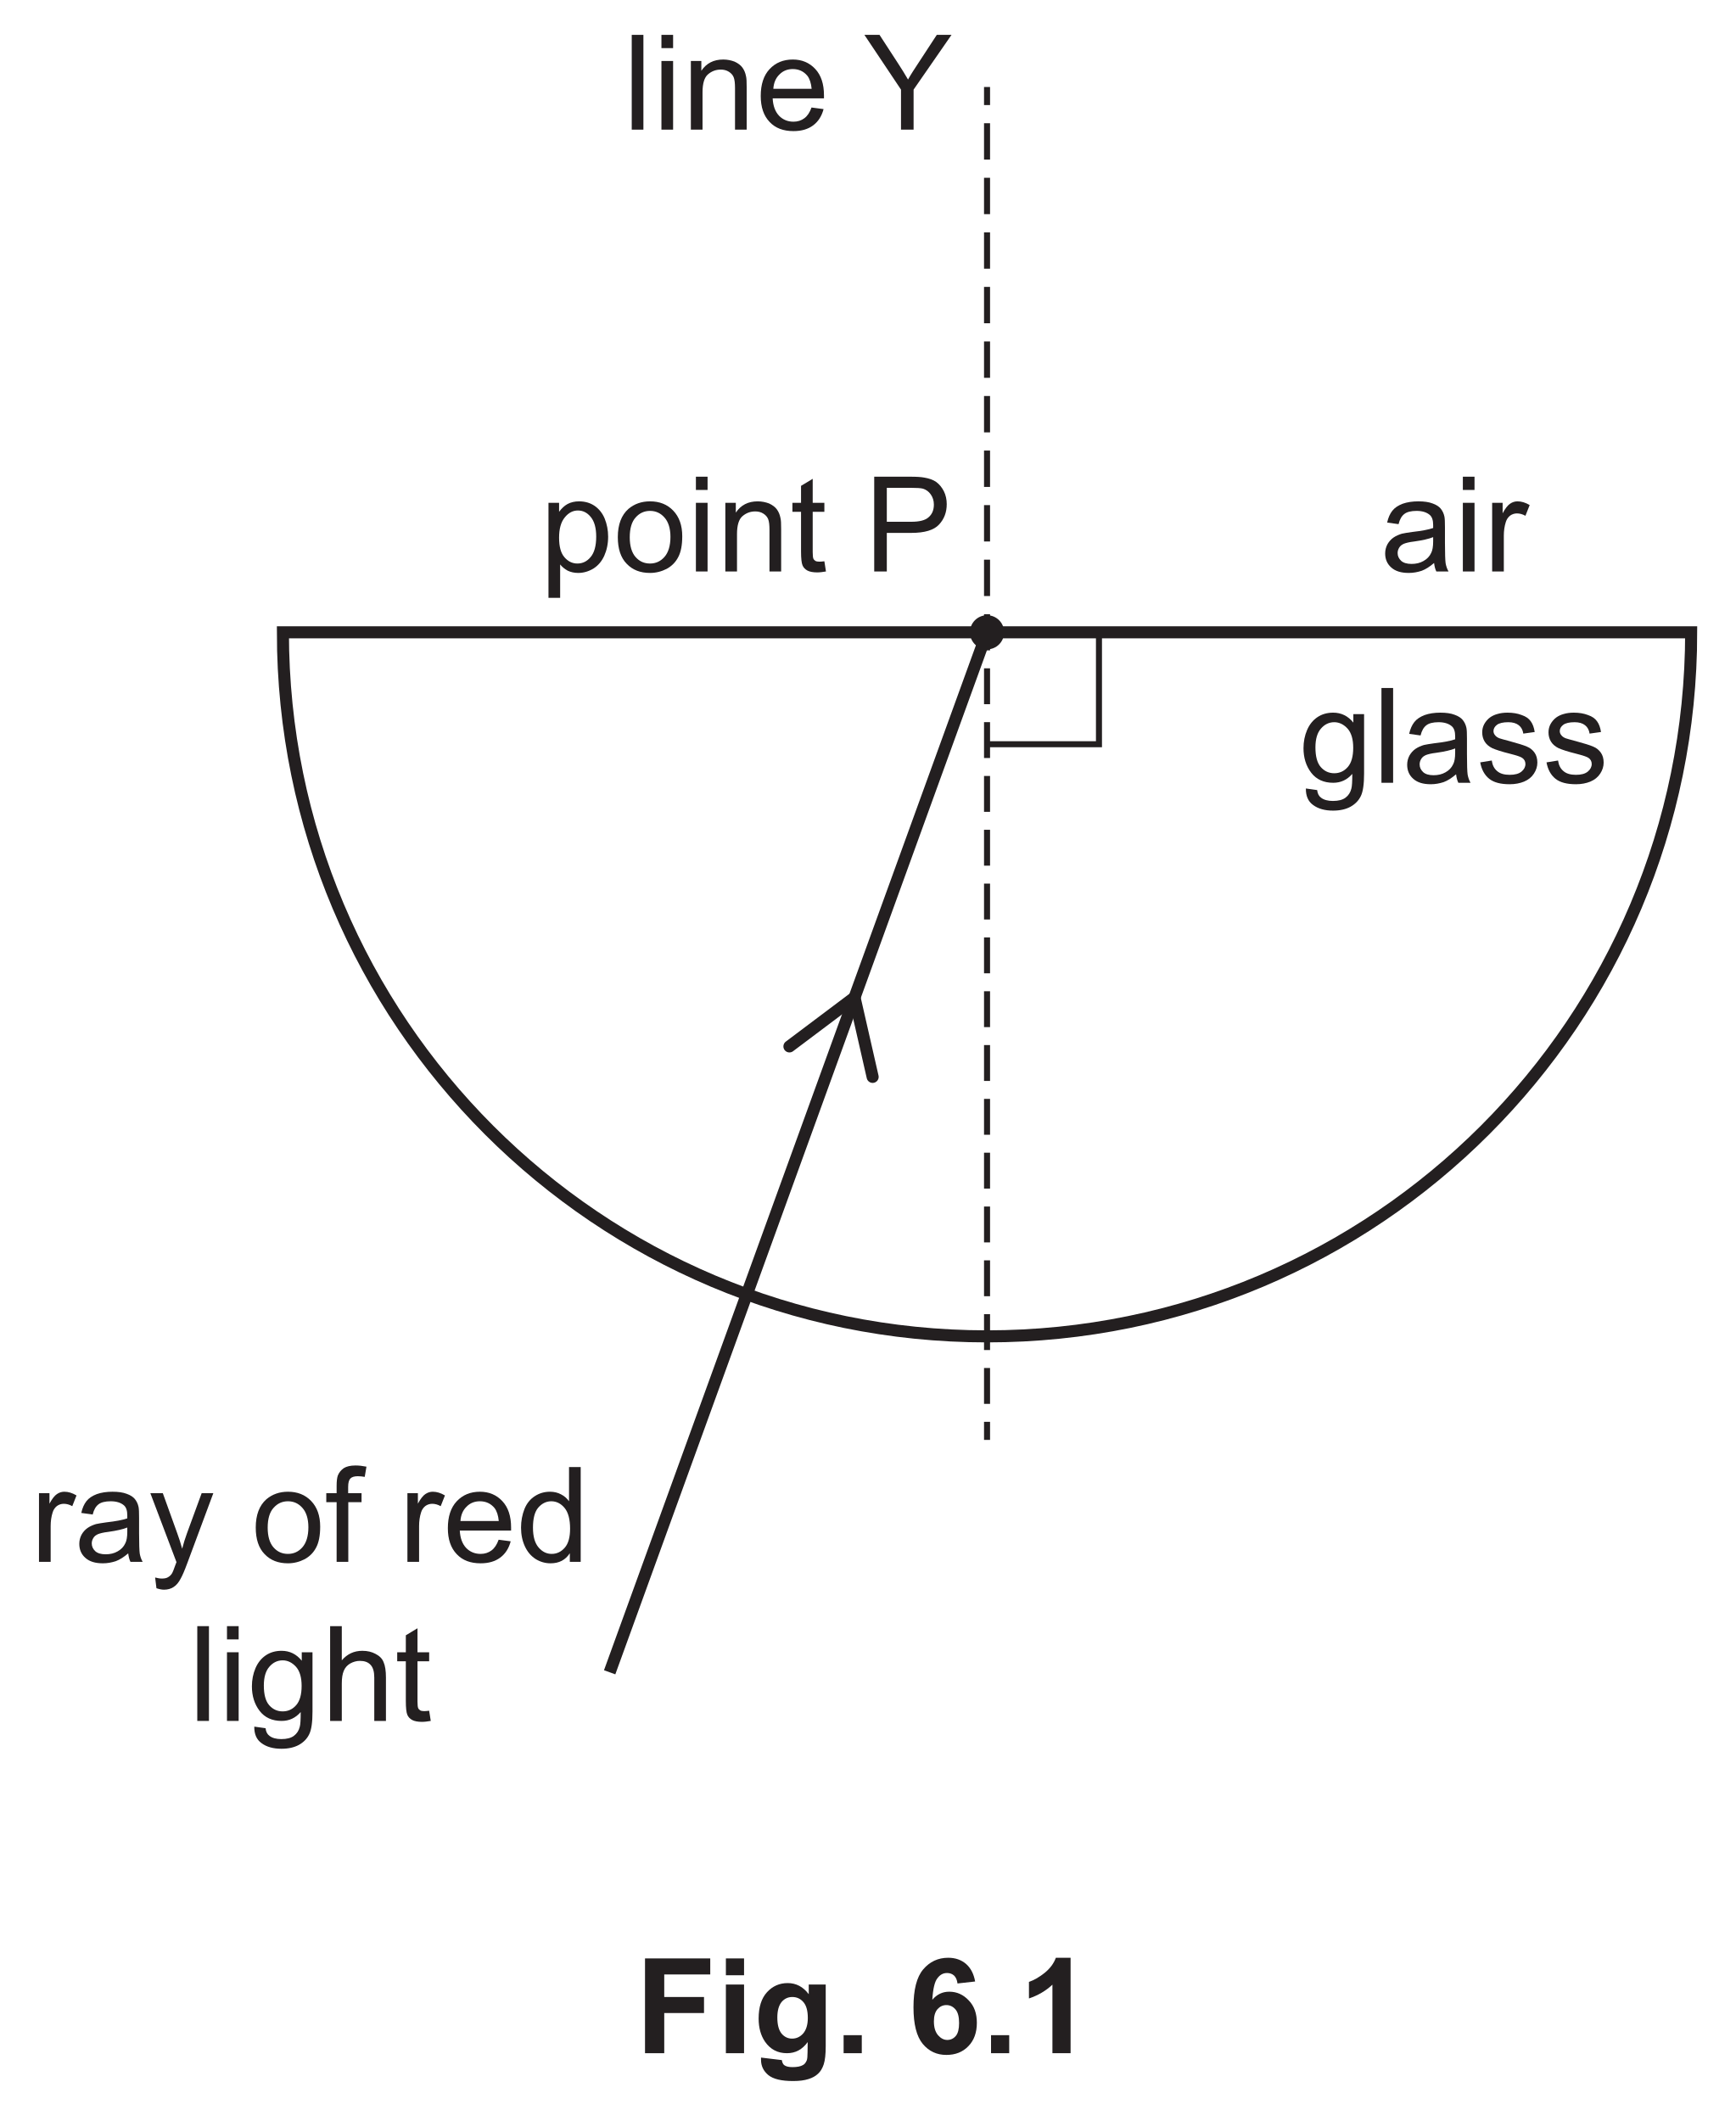
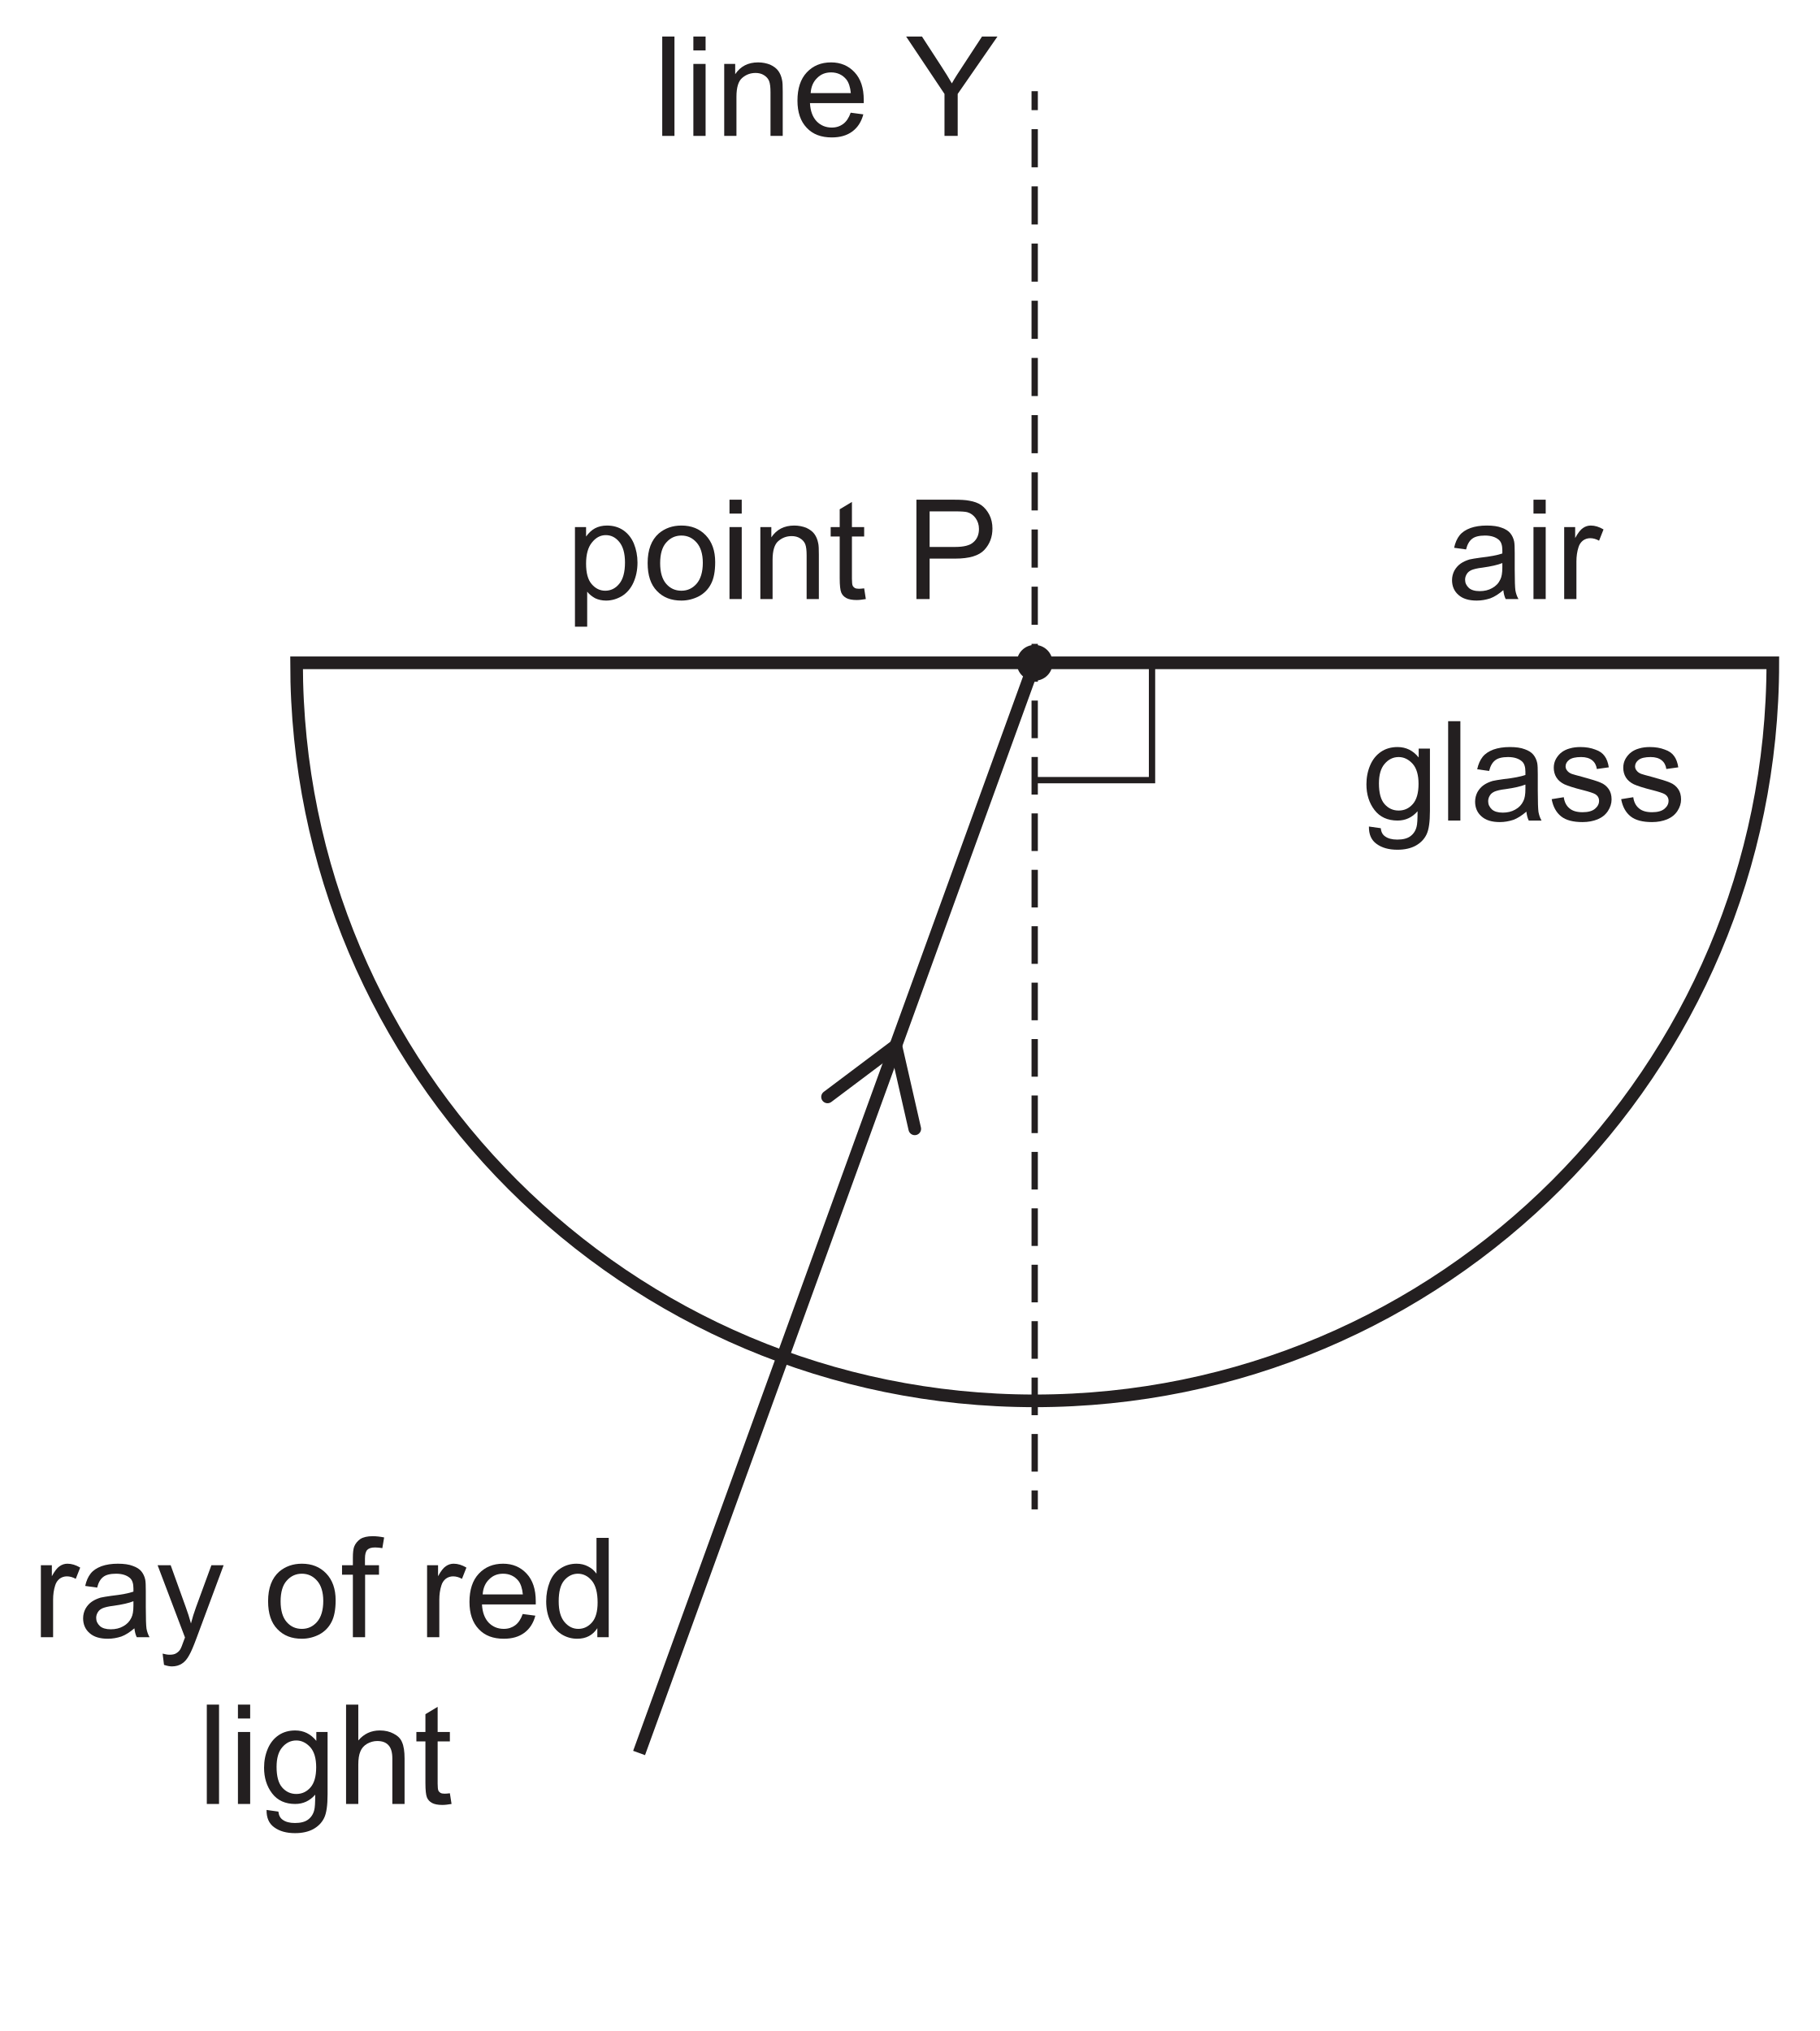
- <svg xmlns="http://www.w3.org/2000/svg" xmlns:xlink="http://www.w3.org/1999/xlink" data-id="0625_2025MJ_31_q06a_fig6-1" data-width-mm="50.8" data-height-mm="62.09" data-measure="false" data-source="0625/31 MJ 2025 p10" version="1.1" width="144" height="176" viewBox="0 0 144 176">
+ <svg xmlns="http://www.w3.org/2000/svg" xmlns:xlink="http://www.w3.org/1999/xlink" data-id="0625_2025MJ_31_q06a_fig6-1" data-width-mm="50.8" data-height-mm="56.72" data-measure="false" data-source="0625/31 MJ 2025 p10" version="1.1" width="144" height="160.774" viewBox="0 0 144 160.774">
  <defs>
    <clipPath id="clip_1">
-       <path transform="matrix(1,0,0,-1,-226,755.389)" d="M226 579.389H370V755.389H226Z" />
+       <path transform="matrix(1,0,0,-1,-225.999,755.389)" d="M226 594.614H370V755.389H226Z" />
    </clipPath>
    <clipPath id="clip_2">
-       <path transform="matrix(1,0,0,-1,-226,755.389)" d="M0 0H595.275V841.889H0Z" />
+       <path transform="matrix(1,0,0,-1,-225.999,755.389)" d="M0 0H595.275V841.889H0Z" />
    </clipPath>
    <clipPath id="clip_3">
      <path transform="matrix(1,0,0,-1,-225.962,755.374)" d="M49.445 36.597H545.621V802.690H49.445Z" />
    </clipPath>
    <clipPath id="clip_4">
      <path transform="matrix(1,0,0,-1,-225.962,755.374)" d="M0-.000H595.276V841.889H0Z" clip-rule="evenodd" />
    </clipPath>
    <clipPath id="clip_5">
      <path transform="matrix(1,0,0,-1,-225.962,755.374)" d="M228.495 608.999H366.781V754.050H228.495Z" />
    </clipPath>
    <clipPath id="clip_6">
      <path transform="matrix(1,0,0,-1,-225.962,755.374)" d="M228.495 608.999H366.781V754.050H228.495Z" />
    </clipPath>
    <path id="font_7_25" d="M.255 .529C.235 .529 .216 .523 .199 .511 .182 .500 .163 .476 .143 .439V.518H.064V0H.152V.270C.152 .307 .157 .342 .167 .373 .173 .393 .184 .409 .199 .421 .214 .432 .232 .438 .251 .438 .272 .438 .294 .432 .315 .420L.347 .501C.315 .520 .285 .529 .255 .529Z" />
    <path id="font_7_14" d="M.397 .259V.227C.397 .188 .392 .159 .382 .140 .370 .114 .351 .094 .324 .079 .298 .064 .268 .057 .234 .057 .199 .057 .173 .065 .156 .080 .138 .097 .129 .116 .129 .139 .129 .154 .133 .167 .141 .180 .149 .194 .161 .202 .176 .209 .191 .215 .217 .222 .253 .226 .317 .235 .365 .246 .397 .259M.285 .529C.240 .529 .201 .523 .167 .511 .133 .498 .107 .481 .089 .458 .071 .435 .058 .406 .050 .369L.136 .357C.145 .394 .160 .419 .180 .434 .199 .449 .230 .457 .272 .457 .316 .457 .349 .446 .372 .426 .389 .411 .397 .386 .397 .351 .397 .348 .397 .340 .397 .328 .363 .316 .310 .306 .239 .298 .204 .293 .178 .289 .161 .285 .138 .278 .117 .269 .098 .256 .079 .243 .064 .226 .052 .205 .041 .184 .035 .161 .035 .136 .035 .093 .050 .057 .081 .030 .112 .002 .156-.011 .213-.011 .247-.011 .279-.005 .310 .005 .340 .016 .371 .036 .404 .064 .407 .039 .412 .018 .421 0H.513C.502 .019 .495 .040 .491 .062 .488 .083 .486 .135 .486 .216V.333C.486 .372 .485 .399 .482 .414 .477 .438 .467 .458 .454 .474 .441 .490 .421 .503 .393 .513 .365 .524 .329 .529 .285 .529Z" />
    <path id="font_7_21" d="M.015 .518 .212-.002C.209-.011 .206-.018 .204-.023 .192-.058 .183-.080 .177-.089 .170-.100 .160-.109 .148-.116 .137-.123 .121-.126 .101-.126 .087-.126 .070-.123 .051-.118L.061-.199C.082-.206 .101-.210 .118-.210 .146-.210 .170-.203 .190-.190 .211-.177 .229-.155 .244-.126 .256-.105 .273-.066 .294-.009L.490 .518H.402L.291 .215C.277 .177 .265 .138 .255 .099 .244 .140 .231 .180 .217 .218L.109 .518H.015Z" />
    <path id="font_7_5" d="" />
    <path id="font_7_7" d="M.275 .457C.319 .457 .355 .440 .384 .407 .413 .375 .429 .325 .429 .261 .429 .194 .413 .143 .384 .110 .355 .077 .319 .060 .275 .060 .231 .060 .195 .076 .166 .109 .137 .142 .122 .192 .122 .258 .122 .325 .137 .375 .166 .407 .195 .440 .231 .457 .275 .457M.275 .529C.211 .529 .157 .510 .112 .472 .059 .425 .032 .354 .032 .259 .032 .171 .054 .104 .099 .058 .144 .011 .202-.011 .275-.011 .320-.011 .362 0 .401 .020 .439 .041 .468 .070 .488 .109 .508 .147 .518 .199 .518 .266 .518 .348 .495 .412 .450 .459 .405 .506 .347 .529 .275 .529Z" />
    <path id="font_7_78" d="M.229 .727C.190 .727 .161 .720 .140 .707 .119 .692 .104 .674 .095 .651 .089 .634 .086 .608 .086 .573V.518H.008V.450H.086V0H.174V.450H.274V.518H.173V.566C.173 .597 .179 .618 .190 .629 .201 .640 .219 .646 .246 .646 .263 .646 .280 .644 .298 .641L.311 .718C.281 .724 .254 .727 .229 .727Z" />
    <path id="font_7_11" d="M.278 .457C.323 .457 .360 .440 .388 .406 .405 .384 .416 .351 .420 .308H.131C.134 .353 .149 .389 .177 .416 .204 .444 .238 .457 .278 .457M.278 .529C.206 .529 .148 .505 .103 .457 .058 .409 .036 .341 .036 .254 .036 .170 .058 .105 .103 .058 .147 .011 .207-.011 .283-.011 .343-.011 .392 .003 .431 .032 .470 .061 .496 .102 .510 .155L.419 .167C.406 .130 .388 .103 .365 .086 .342 .069 .315 .060 .283 .060 .240 .060 .203 .075 .174 .105 .145 .136 .129 .179 .126 .236H.513C.513 .247 .513 .254 .513 .259 .513 .345 .491 .411 .447 .458 .403 .505 .347 .529 .278 .529Z" />
    <path id="font_7_6" d="M.260 .457C.300 .457 .334 .439 .361 .406 .388 .373 .402 .321 .402 .250 .402 .186 .389 .138 .362 .107 .335 .076 .302 .060 .263 .060 .225 .060 .192 .076 .164 .109 .136 .142 .122 .191 .122 .258 .122 .327 .135 .377 .161 .408 .188 .440 .222 .457 .260 .457M.394 .715V.457C.379 .478 .360 .496 .334 .509 .310 .522 .282 .529 .251 .529 .208 .529 .170 .518 .135 .495 .101 .473 .075 .441 .058 .399 .041 .356 .032 .309 .032 .258 .032 .205 .042 .158 .061 .117 .080 .076 .106 .045 .141 .022 .176 0 .214-.011 .255-.011 .319-.011 .367 .014 .400 .065V0H.482V.715H.394Z" />
    <path id="font_7_23" d="M.063 .715V0H.151V.715H.063Z" />
    <path id="font_7_3" d="M.065 .715V.615H.153V.715H.065M.065 .518V0H.153V.518H.065Z" />
    <path id="font_7_18" d="M.263 .457C.301 .457 .335 .440 .364 .408 .392 .376 .406 .328 .406 .264 .406 .198 .392 .150 .365 .119 .338 .088 .304 .072 .263 .072 .222 .072 .188 .088 .161 .119 .134 .150 .121 .200 .121 .267 .121 .330 .135 .377 .162 .408 .189 .440 .223 .457 .263 .457M.255 .529C.210 .529 .170 .518 .136 .495 .102 .472 .076 .440 .058 .398 .040 .356 .031 .310 .031 .261 .031 .189 .050 .127 .089 .076 .128 .025 .184 0 .255 0 .312 0 .360 .022 .399 .067 .399 .010 .397-.027 .392-.044 .385-.073 .370-.096 .347-.113 .325-.129 .294-.137 .253-.137 .215-.137 .185-.129 .164-.113 .147-.101 .137-.082 .134-.055L.049-.043C.048-.099 .066-.141 .104-.168 .142-.196 .192-.210 .254-.210 .306-.210 .350-.200 .385-.181 .421-.161 .447-.134 .463-.101 .480-.067 .488-.010 .488 .070V.518H.407V.454C.367 .504 .316 .529 .255 .529Z" />
    <path id="font_7_2" d="M.065 .715V0H.153V.282C.153 .323 .158 .355 .168 .378 .177 .401 .194 .420 .216 .433 .239 .446 .264 .453 .289 .453 .324 .453 .351 .444 .370 .423 .389 .403 .398 .371 .398 .327V0H.486V.327C.486 .378 .480 .417 .468 .444 .457 .472 .436 .491 .407 .506 .379 .521 .347 .529 .308 .529 .245 .529 .194 .505 .153 .457V.715H.065Z" />
    <path id="font_7_13" d="M.168 .699 .080 .646V.518H.015V.450H.080V.151C.080 .098 .084 .064 .091 .047 .098 .030 .110 .017 .128 .007 .145-.002 .170-.007 .202-.007 .222-.007 .243-.004 .268 .000L.256 .077C.240 .075 .227 .074 .218 .074 .205 .074 .195 .076 .188 .080 .181 .085 .176 .090 .173 .097 .170 .104 .168 .121 .168 .146V.450H.256V.518H.168V.699Z" />
    <path id="font_7_4" d="M.236 .529C.209 .529 .183 .526 .160 .519 .137 .513 .118 .503 .104 .493 .086 .480 .072 .463 .061 .444 .050 .424 .045 .403 .045 .380 .045 .355 .051 .331 .064 .310 .077 .289 .097 .273 .121 .261 .146 .25 .190 .235 .255 .219 .302 .207 .332 .197 .345 .189 .362 .178 .371 .162 .371 .142 .371 .120 .361 .101 .342 .085 .322 .068 .292 .060 .252 .060 .211 .060 .180 .069 .158 .088 .135 .107 .122 .133 .117 .168L.030 .154C.040 .099 .063 .058 .098 .030 .133 .002 .185-.011 .252-.011 .293-.011 .329-.004 .361 .009 .394 .023 .418 .043 .435 .069 .452 .095 .461 .123 .461 .152 .461 .182 .454 .207 .440 .227 .426 .247 .407 .263 .382 .273 .357 .284 .314 .297 .252 .314 .209 .325 .183 .333 .174 .336 .159 .342 .148 .350 .141 .360 .134 .368 .130 .379 .130 .390 .130 .408 .139 .424 .156 .437 .173 .450 .202 .457 .242 .457 .276 .457 .302 .449 .321 .434 .340 .419 .351 .398 .355 .371L.441 .383C.436 .416 .426 .444 .411 .464 .396 .485 .375 .500 .343 .511 .312 .523 .277 .529 .236 .529Z" />
    <path id="font_7_17" d="M.287 .460C.325 .460 .357 .444 .384 .411 .411 .378 .425 .329 .425 .263 .425 .194 .411 .142 .383 .109 .356 .076 .322 .060 .283 .060 .245 .060 .212 .076 .185 .108 .158 .139 .145 .188 .145 .255 .145 .322 .159 .373 .188 .408 .217 .444 .250 .460 .287 .460M.295 .529C.263 .529 .233 .522 .209 .509 .185 .496 .164 .476 .145 .450V.518H.065V-.199H.153V.053C.168 .034 .187 .019 .210 .006 .233-.005 .260-.011 .289-.011 .329-.011 .367 0 .404 .022 .440 .045 .467 .077 .486 .119 .505 .162 .515 .209 .515 .263 .515 .311 .506 .357 .489 .399 .472 .440 .446 .472 .413 .495 .379 .518 .340 .529 .295 .529Z" />
    <path id="font_7_12" d="M.309 .529C.237 .529 .182 .501 .144 .444V.518H.065V0H.153V.282C.153 .349 .167 .394 .194 .417 .222 .441 .253 .453 .291 .453 .313 .453 .334 .448 .351 .437 .369 .426 .381 .412 .388 .395 .395 .377 .398 .350 .398 .314V0H.486V.319C.486 .360 .485 .388 .481 .403 .476 .429 .467 .450 .454 .468 .441 .486 .421 .501 .395 .513 .369 .523 .340 .529 .309 .529Z" />
    <path id="font_7_54" d="M.354 .631C.397 .631 .427 .629 .442 .625 .467 .618 .487 .603 .502 .582 .517 .561 .526 .535 .526 .505 .526 .464 .513 .432 .486 .409 .461 .386 .417 .375 .356 .375H.171V.631H.354M.076 .715V0H.171V.291H.355C.457 .291 .526 .312 .565 .354 .604 .396 .623 .447 .623 .508 .623 .543 .616 .576 .601 .606 .586 .635 .567 .658 .544 .675 .520 .692 .490 .702 .455 .708 .430 .713 .394 .715 .347 .715H.076Z" />
    <clipPath id="clip_8">
      <path transform="matrix(1,0,0,-1,-225.962,755.374)" d="M228.495 608.999H366.781V754.050H228.495Z" />
    </clipPath>
    <path id="font_7_65" d="M.002 .715 .278 .302V0H.373V.302L.659 .715H.548L.410 .504C.379 .457 .352 .416 .331 .378 .308 .418 .283 .458 .257 .498L.116 .715H.002Z" />
-     <path id="font_7_91" d="M.072 .715V0H.217V.303H.517V.424H.217V.594H.564V.715H.072Z" />
-     <path id="font_7_38" d="M.071 .715V.588H.208V.715H.071M.071 .518V0H.208V.518H.071Z" />
-     <path id="font_7_40" d="M.294 .424C.328 .424 .356 .411 .378 .385 .400 .360 .411 .319 .411 .266 .411 .215 .399 .176 .376 .149 .353 .123 .325 .110 .292 .110 .261 .110 .234 .123 .213 .148 .192 .174 .181 .214 .181 .269 .181 .321 .192 .360 .213 .386 .234 .411 .261 .424 .294 .424M.259 .529C.197 .529 .145 .506 .103 .460 .061 .414 .040 .348 .040 .261 .040 .192 .056 .134 .088 .087 .129 .028 .184 0 .254 0 .317 0 .369 .027 .410 .084L.409 .008C.409-.022 .407-.043 .403-.054 .396-.070 .388-.082 .375-.089 .357-.100 .330-.105 .295-.105 .267-.105 .246-.100 .233-.090 .224-.083 .218-.071 .215-.052L.058-.033C.058-.040 .058-.045 .058-.050 .058-.096 .076-.134 .113-.165 .150-.195 .212-.210 .300-.210 .347-.210 .385-.205 .416-.195 .446-.186 .470-.172 .488-.155 .507-.138 .521-.114 .531-.084 .541-.053 .546-.007 .546 .053V.518H.418V.445C.376 .501 .323 .529 .259 .529Z" />
-     <path id="font_7_116" d="M.070 .136V0H.207V.136H.070Z" />
-     <path id="font_7_16" d="M.289 .363C.316 .363 .339 .352 .358 .330 .376 .309 .385 .275 .385 .228 .385 .183 .377 .150 .360 .130 .343 .110 .321 .100 .296 .100 .270 .100 .247 .112 .226 .136 .205 .161 .195 .195 .195 .240 .195 .281 .204 .311 .222 .332 .241 .353 .263 .363 .289 .363M.303 .720C.226 .720 .163 .690 .114 .632 .065 .574 .041 .479 .041 .347 .041 .219 .064 .127 .111 .070 .158 .014 .217-.013 .289-.013 .356-.013 .412 .008 .455 .053 .498 .097 .519 .156 .519 .229 .519 .298 .5 .355 .458 .398 .417 .442 .368 .464 .311 .464 .260 .464 .218 .444 .183 .403 .188 .486 .201 .541 .222 .566 .241 .592 .265 .605 .294 .605 .316 .605 .334 .598 .348 .585 .361 .572 .370 .552 .373 .526L.506 .541C.496 .598 .473 .642 .438 .673 .402 .704 .357 .720 .303 .720Z" />
-     <path id="font_7_15" d="M.281 .720C.265 .676 .236 .638 .195 .605 .153 .572 .114 .550 .078 .538V.413C.146 .436 .205 .470 .255 .517V0H.392V.720H.281Z" />
    <clipPath id="clip_9">
      <path transform="matrix(1,0,0,-1,-225.962,755.374)" d="M98.675 244.839H496.599V400.798H98.675Z" />
    </clipPath>
    <clipPath id="clip_10">
      <path transform="matrix(1,0,0,-1,-225.962,755.374)" d="M98.675 244.839H496.599V400.798H98.675Z" />
    </clipPath>
  </defs>
  <g clip-path="url(#clip_1)">
    <g clip-path="url(#clip_2)">
      <g clip-path="url(#clip_3)">
        <g clip-path="url(#clip_4)">
          <path transform="matrix(.1,0,0,.1,-225.962,755.374)" stroke-width="5" stroke-linecap="butt" stroke-miterlimit="4" stroke-linejoin="miter" fill="none" stroke="#231f20" d="M3078.584-7029.064V-7044.064" />
          <path transform="matrix(1,0,0,1,-225.962,755.374)" stroke-width=".5" stroke-linecap="butt" stroke-miterlimit="4" stroke-linejoin="miter" fill="none" stroke="#231f20" d="M307.858-705.915V-708.933M307.858-710.442V-713.460M307.858-714.969V-717.987M307.858-719.496V-722.514M307.858-724.023V-727.041M307.858-728.550V-731.568M307.858-733.077V-736.095M307.858-737.604V-740.622M307.858-742.131V-745.149" />
          <path transform="matrix(.1,0,0,.1,-225.962,755.374)" stroke-width="5" stroke-linecap="butt" stroke-miterlimit="4" stroke-linejoin="miter" fill="none" stroke="#231f20" d="M3078.584-7466.556V-7481.556" />
          <path transform="matrix(.1,0,0,.1,-225.962,755.374)" stroke-width="5" stroke-linecap="butt" stroke-miterlimit="4" stroke-linejoin="miter" fill="none" stroke="#231f20" d="M3078.584-7029.064V-7014.064" />
          <path transform="matrix(1,0,0,1,-225.962,755.374)" stroke-width=".5" stroke-linecap="butt" stroke-miterlimit="4" stroke-linejoin="miter" fill="none" stroke="#231f20" d="M307.858-699.917V-696.940M307.858-695.451V-692.474M307.858-690.985V-688.008M307.858-686.519V-683.542M307.858-682.053V-679.076M307.858-677.587V-674.610M307.858-673.121V-670.144M307.858-668.655V-665.678M307.858-664.189V-661.212M307.858-659.723V-656.746M307.858-655.257V-652.280M307.858-650.791V-647.814M307.858-646.325V-643.348M307.858-641.859V-638.882" />
          <path transform="matrix(.1,0,0,.1,-225.962,755.374)" stroke-width="5" stroke-linecap="butt" stroke-miterlimit="4" stroke-linejoin="miter" fill="none" stroke="#231f20" d="M3078.584-6373.918V-6358.918" />
          <g clip-path="url(#clip_5)">
            <path transform="matrix(1,0,0,1,-225.962,755.374)" stroke-width="1" stroke-linecap="butt" stroke-miterlimit="4" stroke-linejoin="miter" fill="none" stroke="#231f20" d="M366.281-702.906C366.281-670.640 340.124-644.483 307.858-644.483 275.592-644.483 249.435-670.640 249.435-702.906Z" />
            <path transform="matrix(1,0,0,1,-225.962,755.374)" d="M309.275-702.906C309.275-702.123 308.640-701.489 307.858-701.489 307.075-701.489 306.440-702.123 306.440-702.906 306.440-703.689 307.075-704.323 307.858-704.323 308.640-704.323 309.275-703.689 309.275-702.906Z" fill="#231f20" />
            <path transform="matrix(1,0,0,1,-225.962,755.374)" stroke-width="1" stroke-linecap="butt" stroke-miterlimit="4" stroke-linejoin="miter" fill="none" stroke="#231f20" d="M276.546-616.608 307.858-702.906" />
            <path transform="matrix(1,0,0,1,-225.962,755.374)" stroke-width="1" stroke-linecap="round" stroke-linejoin="round" fill="none" stroke="#231f20" d="M296.863-672.603 291.462-668.543" />
            <path transform="matrix(1,0,0,1,-225.962,755.374)" stroke-width="1" stroke-linecap="round" stroke-linejoin="round" fill="none" stroke="#231f20" d="M296.863-672.603 298.366-666.015" />
          </g>
          <g clip-path="url(#clip_6)">
            <use data-text="r" xlink:href="#font_7_25" transform="matrix(11,0,0,-11,2.531,129.602)" fill="#231f20" />
            <use data-text="a" xlink:href="#font_7_14" transform="matrix(11,0,0,-11,6.194,129.602)" fill="#231f20" />
            <use data-text="y" xlink:href="#font_7_21" transform="matrix(11,0,0,-11,12.310,129.602)" fill="#231f20" />
            <use data-text="o" xlink:href="#font_7_7" transform="matrix(11,0,0,-11,20.868,129.602)" fill="#231f20" />
            <use data-text="f" xlink:href="#font_7_78" transform="matrix(11,0,0,-11,26.984,129.602)" fill="#231f20" />
            <use data-text="r" xlink:href="#font_7_25" transform="matrix(11,0,0,-11,33.100,129.602)" fill="#231f20" />
            <use data-text="e" xlink:href="#font_7_11" transform="matrix(11,0,0,-11,36.763,129.602)" fill="#231f20" />
            <use data-text="d" xlink:href="#font_7_6" transform="matrix(11,0,0,-11,42.879,129.602)" fill="#231f20" />
            <use data-text="l" xlink:href="#font_7_23" transform="matrix(11,0,0,-11,15.676,142.802)" fill="#231f20" />
            <use data-text="i" xlink:href="#font_7_3" transform="matrix(11,0,0,-11,18.118,142.802)" fill="#231f20" />
            <use data-text="g" xlink:href="#font_7_18" transform="matrix(11,0,0,-11,20.560,142.802)" fill="#231f20" />
            <use data-text="h" xlink:href="#font_7_2" transform="matrix(11,0,0,-11,26.676,142.802)" fill="#231f20" />
            <use data-text="t" xlink:href="#font_7_13" transform="matrix(11,0,0,-11,32.792,142.802)" fill="#231f20" />
          </g>
          <use data-text="g" xlink:href="#font_7_18" transform="matrix(11,0,0,-11,107.812,64.955)" fill="#231f20" />
          <use data-text="l" xlink:href="#font_7_23" transform="matrix(11,0,0,-11,113.928,64.955)" fill="#231f20" />
          <use data-text="a" xlink:href="#font_7_14" transform="matrix(11,0,0,-11,116.370,64.955)" fill="#231f20" />
          <use data-text="s" xlink:href="#font_7_4" transform="matrix(11,0,0,-11,122.486,64.955)" fill="#231f20" />
          <use data-text="s" xlink:href="#font_7_4" transform="matrix(11,0,0,-11,127.986,64.955)" fill="#231f20" />
          <use data-text="a" xlink:href="#font_7_14" transform="matrix(11,0,0,-11,114.544,47.421)" fill="#231f20" />
          <use data-text="i" xlink:href="#font_7_3" transform="matrix(11,0,0,-11,120.660,47.421)" fill="#231f20" />
          <use data-text="r" xlink:href="#font_7_25" transform="matrix(11,0,0,-11,123.102,47.421)" fill="#231f20" />
          <use data-text="p" xlink:href="#font_7_17" transform="matrix(11,0,0,-11,44.793,47.421)" fill="#231f20" />
          <use data-text="o" xlink:href="#font_7_7" transform="matrix(11,0,0,-11,50.909,47.421)" fill="#231f20" />
          <use data-text="i" xlink:href="#font_7_3" transform="matrix(11,0,0,-11,57.025,47.421)" fill="#231f20" />
          <use data-text="n" xlink:href="#font_7_12" transform="matrix(11,0,0,-11,59.467,47.421)" fill="#231f20" />
          <use data-text="t" xlink:href="#font_7_13" transform="matrix(11,0,0,-11,65.583,47.421)" fill="#231f20" />
          <use data-text="P" xlink:href="#font_7_54" transform="matrix(11,0,0,-11,71.699,47.421)" fill="#231f20" />
          <g clip-path="url(#clip_8)">
            <use data-text="l" xlink:href="#font_7_23" transform="matrix(11,0,0,-11,51.723,10.758)" fill="#231f20" />
            <use data-text="i" xlink:href="#font_7_3" transform="matrix(11,0,0,-11,54.165,10.758)" fill="#231f20" />
            <use data-text="n" xlink:href="#font_7_12" transform="matrix(11,0,0,-11,56.607,10.758)" fill="#231f20" />
            <use data-text="e" xlink:href="#font_7_11" transform="matrix(11,0,0,-11,62.723,10.758)" fill="#231f20" />
            <use data-text="Y" xlink:href="#font_7_65" transform="matrix(11,0,0,-11,71.699,10.758)" fill="#231f20" />
          </g>
          <path transform="matrix(1,0,0,1,-225.962,755.374)" stroke-width=".5" stroke-linecap="butt" stroke-miterlimit="4" stroke-linejoin="miter" fill="none" stroke="#231f20" d="M317.145-702.906V-693.618H307.857" />
-           <use data-text="F" xlink:href="#font_7_91" transform="matrix(11,0,0,-11,52.726,170.374)" fill="#231f20" />
-           <use data-text="i" xlink:href="#font_7_38" transform="matrix(11,0,0,-11,59.447,170.374)" fill="#231f20" />
-           <use data-text="g" xlink:href="#font_7_40" transform="matrix(11,0,0,-11,62.505,170.374)" fill="#231f20" />
-           <use data-text="." xlink:href="#font_7_116" transform="matrix(11,0,0,-11,69.226,170.374)" fill="#231f20" />
-           <use data-text="6" xlink:href="#font_7_16" transform="matrix(11,0,0,-11,75.342,170.374)" fill="#231f20" />
-           <use data-text="." xlink:href="#font_7_116" transform="matrix(11,0,0,-11,81.458,170.374)" fill="#231f20" />
-           <use data-text="1" xlink:href="#font_7_15" transform="matrix(11,0,0,-11,84.516,170.374)" fill="#231f20" />
          <g clip-path="url(#clip_9)" />
          <g clip-path="url(#clip_10)" />
        </g>
      </g>
    </g>
  </g>
</svg>
